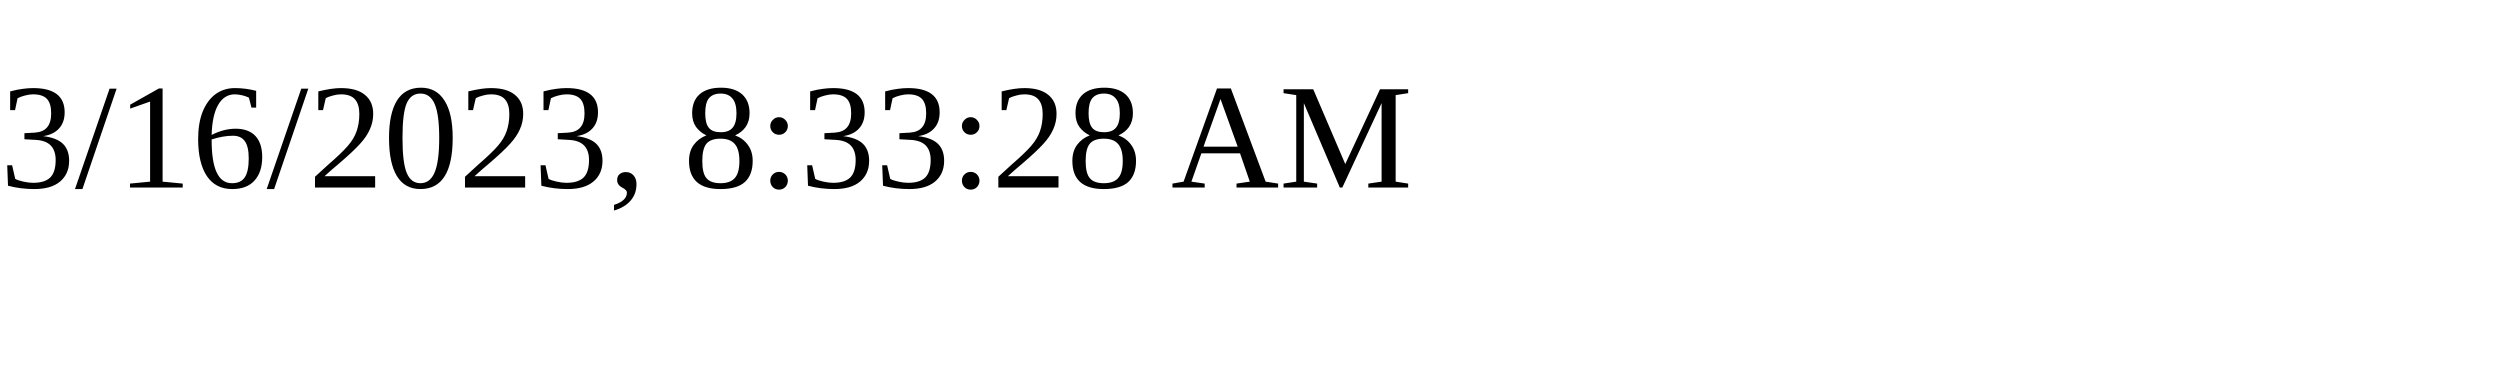
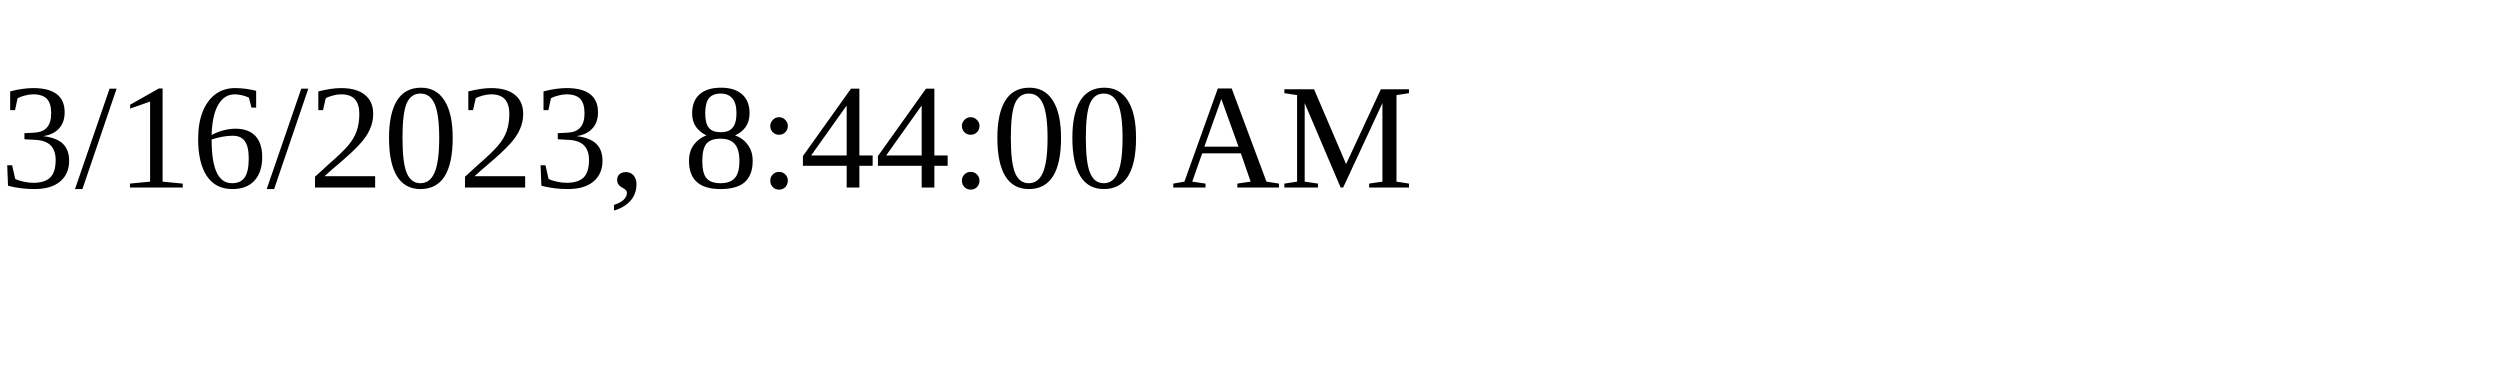
<svg xmlns="http://www.w3.org/2000/svg" height="30" width="200">
-   <text x="0" y="15">3/16/2023, 8:33:28 AM</text>
+   <text x="0" y="15">3/16/2023, 8:44:00 AM</text>
</svg>
